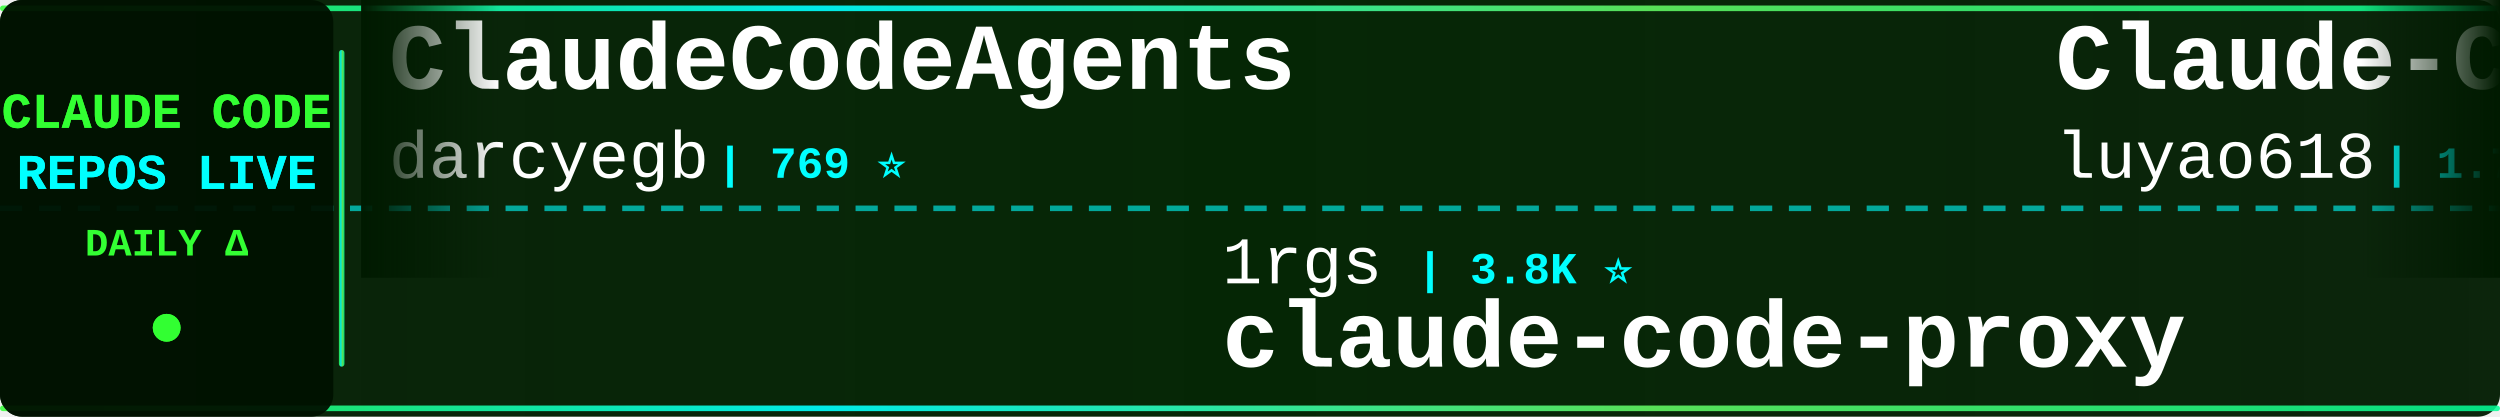
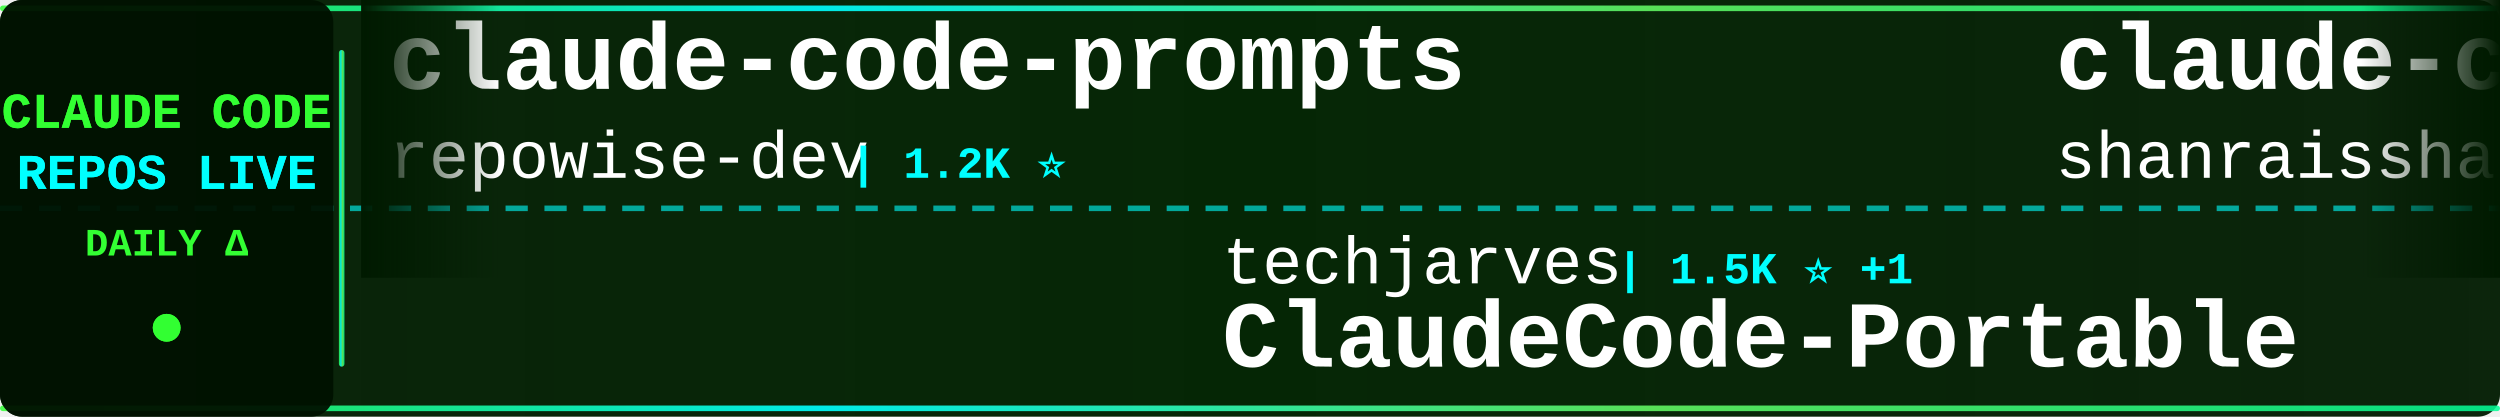
<svg xmlns="http://www.w3.org/2000/svg" width="900" height="150">
  <defs>
    <linearGradient id="tickerBg" x1="0%" y1="0%" x2="100%" y2="0%">
      <stop offset="0%" style="stop-color:#001a00;stop-opacity:0.95" />
      <stop offset="50%" style="stop-color:#002200;stop-opacity:0.98" />
      <stop offset="100%" style="stop-color:#001a00;stop-opacity:0.95" />
    </linearGradient>
    <linearGradient id="borderGrad" x1="0%" y1="0%" x2="100%" y2="0%">
      <stop offset="0%" style="stop-color:#33ff33;stop-opacity:0.85">
        <animate attributeName="stop-opacity" values="0.85;1;0.85" dur="2s" repeatCount="indefinite" />
      </stop>
      <stop offset="33%" style="stop-color:#00ffff;stop-opacity:0.9">
        <animate attributeName="stop-opacity" values="0.9;1;0.9" dur="2.2s" repeatCount="indefinite" />
      </stop>
      <stop offset="66%" style="stop-color:#66ff66;stop-opacity:0.85">
        <animate attributeName="stop-opacity" values="0.85;1;0.85" dur="1.8s" repeatCount="indefinite" />
      </stop>
      <stop offset="100%" style="stop-color:#00ff99;stop-opacity:0.85">
        <animate attributeName="stop-opacity" values="0.85;1;0.85" dur="2s" repeatCount="indefinite" />
      </stop>
    </linearGradient>
    <filter id="textGlow">
      <feGaussianBlur stdDeviation="0.1" result="coloredBlur" />
      <feMerge>
        <feMergeNode in="coloredBlur" />
        <feMergeNode in="SourceGraphic" />
      </feMerge>
    </filter>
    <filter id="metricGlow">
      <feGaussianBlur stdDeviation="0.2" result="coloredBlur" />
      <feMerge>
        <feMergeNode in="coloredBlur" />
        <feMergeNode in="SourceGraphic" />
      </feMerge>
    </filter>
    <linearGradient id="leftFade" x1="0%" y1="0%" x2="100%" y2="0%">
      <stop offset="0%" style="stop-color:#001a00;stop-opacity:1" />
      <stop offset="100%" style="stop-color:#001a00;stop-opacity:0" />
    </linearGradient>
    <linearGradient id="rightFade" x1="0%" y1="0%" x2="100%" y2="0%">
      <stop offset="0%" style="stop-color:#001a00;stop-opacity:0" />
      <stop offset="100%" style="stop-color:#001a00;stop-opacity:1" />
    </linearGradient>
  </defs>
  <rect width="900" height="150" fill="url(#tickerBg)" rx="8" />
  <rect x="0" y="2" width="900" height="2" fill="url(#borderGrad)" rx="1" />
  <rect x="0" y="146" width="900" height="2" fill="url(#borderGrad)" rx="1" />
  <line x1="0" y1="75" x2="900" y2="75" stroke="#00ffff" stroke-width="2" stroke-dasharray="8 6" opacity="0.6" />
  <rect x="0" y="0" width="120" height="150" fill="#001100" opacity="0.95" rx="8" />
  <text x="60" y="46" font-family="'Courier New', monospace" font-size="18" font-weight="bold" fill="#33ff33" text-anchor="middle" filter="url(#textGlow)">
    CLAUDE CODE
  </text>
  <text x="60" y="68" font-family="'Courier New', monospace" font-size="18" font-weight="bold" fill="#00ffff" text-anchor="middle" filter="url(#textGlow)">
    REPOS LIVE
  </text>
  <text x="60" y="92" font-family="'Courier New', monospace" font-size="14" font-weight="bold" fill="#33ff33" text-anchor="middle">
    DAILY Δ
  </text>
  <circle cx="60" cy="118" r="5" fill="#33ff33" filter="url(#metricGlow)">
    <animate attributeName="r" values="4;6;4" dur="1.5s" repeatCount="indefinite" />
    <animate attributeName="opacity" values="0.6;1;0.6" dur="1.5s" repeatCount="indefinite" />
  </circle>
  <rect x="122" y="18" width="2" height="114" fill="url(#borderGrad)" rx="1" />
  <clipPath id="tickerClip">
    <rect x="130" y="0" width="770" height="150" />
  </clipPath>
  <g clip-path="url(#tickerClip)">
    <g id="tickerItems">
      <animateTransform attributeName="transform" attributeType="XML" type="translate" from="0 0" to="-3000 0" dur="54s" repeatCount="indefinite" />
      <g transform="translate(0, 0)">
-         <text x="140" y="32" font-family="'Courier New', monospace" font-size="34" font-weight="bold" fill="#ffffff">ClaudeCodeAgents</text>
-         <text x="140" y="64" font-family="'Courier New', monospace" font-size="24" font-weight="normal" fill="#ffffff" opacity="1.0">darcyegb</text>
-         <text x="258" y="64" font-family="'Courier New', monospace" font-size="16" font-weight="bold" fill="#00ffff"> | 769 ⭐</text>
+         <text x="140" y="32" font-family="'Courier New', monospace" font-size="34" font-weight="bold" fill="#ffffff">claude-code-prompts</text>
+         <text x="140" y="64" font-family="'Courier New', monospace" font-size="24" font-weight="normal" fill="#ffffff" opacity="1.0">repowise-dev</text>
+         <text x="306" y="64" font-family="'Courier New', monospace" font-size="16" font-weight="bold" fill="#00ffff"> | 1.2K ⭐</text>
      </g>
      <g transform="translate(300, 0)">
-         <text x="140" y="102" font-family="'Courier New', monospace" font-size="24" font-weight="normal" fill="#ffffff" opacity="1.0">1rgs</text>
-         <text x="210" y="102" font-family="'Courier New', monospace" font-size="16" font-weight="bold" fill="#00ffff"> | 3.8K ⭐</text>
+         <text x="140" y="102" font-family="'Courier New', monospace" font-size="24" font-weight="normal" fill="#ffffff" opacity="1.0">techjarves</text>
+         <text x="282" y="102" font-family="'Courier New', monospace" font-size="16" font-weight="bold" fill="#00ffff"> | 1.5K ⭐ +1</text>
+         <text x="140" y="132" font-family="'Courier New', monospace" font-size="34" font-weight="bold" fill="#ffffff">ClaudeCode-Portable</text>
+       </g>
+       <g transform="translate(600, 0)">
+         <text x="140" y="32" font-family="'Courier New', monospace" font-size="34" font-weight="bold" fill="#ffffff">claude-code-best-practic...</text>
+         <text x="140" y="64" font-family="'Courier New', monospace" font-size="24" font-weight="normal" fill="#ffffff" opacity="1.0">shanraisshan</text>
+         <text x="306" y="64" font-family="'Courier New', monospace" font-size="16" font-weight="bold" fill="#00ffff"> | 66.5K ⭐ +7</text>
+       </g>
+       <g transform="translate(900, 0)">
+         <text x="140" y="102" font-family="'Courier New', monospace" font-size="24" font-weight="normal" fill="#ffffff" opacity="1.0">shareAI-lab</text>
+         <text x="294" y="102" font-family="'Courier New', monospace" font-size="16" font-weight="bold" fill="#00ffff"> | 77.7K ⭐ +8</text>
+         <text x="140" y="132" font-family="'Courier New', monospace" font-size="34" font-weight="bold" fill="#ffffff">learn-claude-code</text>
+       </g>
+       <g transform="translate(1200, 0)">
+         <text x="140" y="32" font-family="'Courier New', monospace" font-size="34" font-weight="bold" fill="#ffffff">claude-code-telegram</text>
+         <text x="140" y="64" font-family="'Courier New', monospace" font-size="24" font-weight="normal" fill="#ffffff" opacity="1.0">overwirehq</text>
+         <text x="282" y="64" font-family="'Courier New', monospace" font-size="16" font-weight="bold" fill="#00ffff"> | 2.8K ⭐</text>
+       </g>
+       <g transform="translate(1500, 0)">
+         <text x="140" y="102" font-family="'Courier New', monospace" font-size="24" font-weight="normal" fill="#ffffff" opacity="1.0">frankbria</text>
+         <text x="270" y="102" font-family="'Courier New', monospace" font-size="16" font-weight="bold" fill="#00ffff"> | 9.6K ⭐ -1</text>
+         <text x="140" y="132" font-family="'Courier New', monospace" font-size="34" font-weight="bold" fill="#ffffff">ralph-claude-code</text>
+       </g>
+       <g transform="translate(1800, 0)">
+         <text x="140" y="32" font-family="'Courier New', monospace" font-size="34" font-weight="bold" fill="#ffffff">claude_code_src</text>
+         <text x="140" y="64" font-family="'Courier New', monospace" font-size="24" font-weight="normal" fill="#ffffff" opacity="1.0">ponponon</text>
+         <text x="258" y="64" font-family="'Courier New', monospace" font-size="16" font-weight="bold" fill="#00ffff"> | 2.3K ⭐</text>
+       </g>
+       <g transform="translate(2100, 0)">
+         <text x="140" y="102" font-family="'Courier New', monospace" font-size="24" font-weight="normal" fill="#ffffff" opacity="1.0">Windy3f3f3f3f</text>
+         <text x="318" y="102" font-family="'Courier New', monospace" font-size="16" font-weight="bold" fill="#00ffff"> | 3.7K ⭐ +1</text>
+         <text x="140" y="132" font-family="'Courier New', monospace" font-size="34" font-weight="bold" fill="#ffffff">how-claude-code-works</text>
+       </g>
+       <g transform="translate(2400, 0)">
+         <text x="140" y="32" font-family="'Courier New', monospace" font-size="34" font-weight="bold" fill="#ffffff">claude-code-rev</text>
+         <text x="140" y="64" font-family="'Courier New', monospace" font-size="24" font-weight="normal" fill="#ffffff" opacity="1.0">oboard</text>
+         <text x="234" y="64" font-family="'Courier New', monospace" font-size="16" font-weight="bold" fill="#00ffff"> | 3.3K ⭐</text>
+       </g>
+       <g transform="translate(2700, 0)">
+         <text x="140" y="102" font-family="'Courier New', monospace" font-size="24" font-weight="normal" fill="#ffffff" opacity="1.0">fuergaosi233</text>
+         <text x="306" y="102" font-family="'Courier New', monospace" font-size="16" font-weight="bold" fill="#00ffff"> | 2.8K ⭐</text>
        <text x="140" y="132" font-family="'Courier New', monospace" font-size="34" font-weight="bold" fill="#ffffff">claude-code-proxy</text>
      </g>
-       <g transform="translate(600, 0)">
-         <text x="140" y="32" font-family="'Courier New', monospace" font-size="34" font-weight="bold" fill="#ffffff">Claude-Code-Source-Study</text>
-         <text x="140" y="64" font-family="'Courier New', monospace" font-size="24" font-weight="normal" fill="#ffffff" opacity="1.0">luyao618</text>
-         <text x="258" y="64" font-family="'Courier New', monospace" font-size="16" font-weight="bold" fill="#00ffff"> | 1.7K ⭐</text>
+       <g transform="translate(3000, 0)">
+         <text x="140" y="32" font-family="'Courier New', monospace" font-size="34" font-weight="bold" fill="#ffffff">claude-code-prompts</text>
+         <text x="140" y="64" font-family="'Courier New', monospace" font-size="24" font-weight="normal" fill="#ffffff" opacity="1.0">repowise-dev</text>
+         <text x="306" y="64" font-family="'Courier New', monospace" font-size="16" font-weight="bold" fill="#00ffff"> | 1.2K ⭐</text>
      </g>
-       <g transform="translate(900, 0)">
-         <text x="140" y="102" font-family="'Courier New', monospace" font-size="24" font-weight="normal" fill="#ffffff" opacity="1.0">fazxes</text>
-         <text x="234" y="102" font-family="'Courier New', monospace" font-size="16" font-weight="bold" fill="#00ffff"> | 242 ⭐</text>
-         <text x="140" y="132" font-family="'Courier New', monospace" font-size="34" font-weight="bold" fill="#ffffff">Claude-code</text>
-       </g>
-       <g transform="translate(1200, 0)">
-         <text x="140" y="32" font-family="'Courier New', monospace" font-size="34" font-weight="bold" fill="#ffffff">claude-code-settings</text>
-         <text x="140" y="64" font-family="'Courier New', monospace" font-size="24" font-weight="normal" fill="#ffffff" opacity="1.0">feiskyer</text>
-         <text x="258" y="64" font-family="'Courier New', monospace" font-size="16" font-weight="bold" fill="#00ffff"> | 1.7K ⭐ +1</text>
-       </g>
-       <g transform="translate(1500, 0)">
+       <g transform="translate(3300, 0)">
        <text x="140" y="102" font-family="'Courier New', monospace" font-size="24" font-weight="normal" fill="#ffffff" opacity="1.0">techjarves</text>
-         <text x="282" y="102" font-family="'Courier New', monospace" font-size="16" font-weight="bold" fill="#00ffff"> | 1.5K ⭐</text>
+         <text x="282" y="102" font-family="'Courier New', monospace" font-size="16" font-weight="bold" fill="#00ffff"> | 1.5K ⭐ +1</text>
        <text x="140" y="132" font-family="'Courier New', monospace" font-size="34" font-weight="bold" fill="#ffffff">ClaudeCode-Portable</text>
      </g>
-       <g transform="translate(1800, 0)">
+       <g transform="translate(3600, 0)">
        <text x="140" y="32" font-family="'Courier New', monospace" font-size="34" font-weight="bold" fill="#ffffff">claude-code-best-practic...</text>
        <text x="140" y="64" font-family="'Courier New', monospace" font-size="24" font-weight="normal" fill="#ffffff" opacity="1.0">shanraisshan</text>
-         <text x="306" y="64" font-family="'Courier New', monospace" font-size="16" font-weight="bold" fill="#00ffff"> | 66.5K ⭐ +6</text>
-       </g>
-       <g transform="translate(2100, 0)">
-         <text x="140" y="102" font-family="'Courier New', monospace" font-size="24" font-weight="normal" fill="#ffffff" opacity="1.0">disler</text>
-         <text x="234" y="102" font-family="'Courier New', monospace" font-size="16" font-weight="bold" fill="#00ffff"> | 1.7K ⭐</text>
-         <text x="140" y="132" font-family="'Courier New', monospace" font-size="34" font-weight="bold" fill="#ffffff">pi-vs-claude-code</text>
-       </g>
-       <g transform="translate(2400, 0)">
-         <text x="140" y="32" font-family="'Courier New', monospace" font-size="34" font-weight="bold" fill="#ffffff">arcads-claude-code</text>
-         <text x="140" y="64" font-family="'Courier New', monospace" font-size="24" font-weight="normal" fill="#ffffff" opacity="1.0">krusemediallc</text>
-         <text x="318" y="64" font-family="'Courier New', monospace" font-size="16" font-weight="bold" fill="#00ffff"> | 1.5K ⭐</text>
-       </g>
-       <g transform="translate(2700, 0)">
-         <text x="140" y="102" font-family="'Courier New', monospace" font-size="24" font-weight="normal" fill="#ffffff" opacity="1.0">musistudio</text>
-         <text x="282" y="102" font-family="'Courier New', monospace" font-size="16" font-weight="bold" fill="#00ffff"> | 37.5K ⭐ +2</text>
-         <text x="140" y="132" font-family="'Courier New', monospace" font-size="34" font-weight="bold" fill="#ffffff">claude-code-router</text>
-       </g>
-       <g transform="translate(3000, 0)">
-         <text x="140" y="32" font-family="'Courier New', monospace" font-size="34" font-weight="bold" fill="#ffffff">ClaudeCodeAgents</text>
-         <text x="140" y="64" font-family="'Courier New', monospace" font-size="24" font-weight="normal" fill="#ffffff" opacity="1.0">darcyegb</text>
-         <text x="258" y="64" font-family="'Courier New', monospace" font-size="16" font-weight="bold" fill="#00ffff"> | 769 ⭐</text>
-       </g>
-       <g transform="translate(3300, 0)">
-         <text x="140" y="102" font-family="'Courier New', monospace" font-size="24" font-weight="normal" fill="#ffffff" opacity="1.0">1rgs</text>
-         <text x="210" y="102" font-family="'Courier New', monospace" font-size="16" font-weight="bold" fill="#00ffff"> | 3.8K ⭐</text>
-         <text x="140" y="132" font-family="'Courier New', monospace" font-size="34" font-weight="bold" fill="#ffffff">claude-code-proxy</text>
-       </g>
-       <g transform="translate(3600, 0)">
-         <text x="140" y="32" font-family="'Courier New', monospace" font-size="34" font-weight="bold" fill="#ffffff">Claude-Code-Source-Study</text>
-         <text x="140" y="64" font-family="'Courier New', monospace" font-size="24" font-weight="normal" fill="#ffffff" opacity="1.0">luyao618</text>
-         <text x="258" y="64" font-family="'Courier New', monospace" font-size="16" font-weight="bold" fill="#00ffff"> | 1.7K ⭐</text>
+         <text x="306" y="64" font-family="'Courier New', monospace" font-size="16" font-weight="bold" fill="#00ffff"> | 66.5K ⭐ +7</text>
      </g>
      <g transform="translate(3900, 0)">
-         <text x="140" y="102" font-family="'Courier New', monospace" font-size="24" font-weight="normal" fill="#ffffff" opacity="1.0">fazxes</text>
-         <text x="234" y="102" font-family="'Courier New', monospace" font-size="16" font-weight="bold" fill="#00ffff"> | 242 ⭐</text>
-         <text x="140" y="132" font-family="'Courier New', monospace" font-size="34" font-weight="bold" fill="#ffffff">Claude-code</text>
+         <text x="140" y="102" font-family="'Courier New', monospace" font-size="24" font-weight="normal" fill="#ffffff" opacity="1.0">shareAI-lab</text>
+         <text x="294" y="102" font-family="'Courier New', monospace" font-size="16" font-weight="bold" fill="#00ffff"> | 77.7K ⭐ +8</text>
+         <text x="140" y="132" font-family="'Courier New', monospace" font-size="34" font-weight="bold" fill="#ffffff">learn-claude-code</text>
      </g>
    </g>
  </g>
  <rect x="130" y="0" width="50" height="100" fill="url(#leftFade)" />
  <rect x="850" y="0" width="50" height="100" fill="url(#rightFade)" />
</svg>
